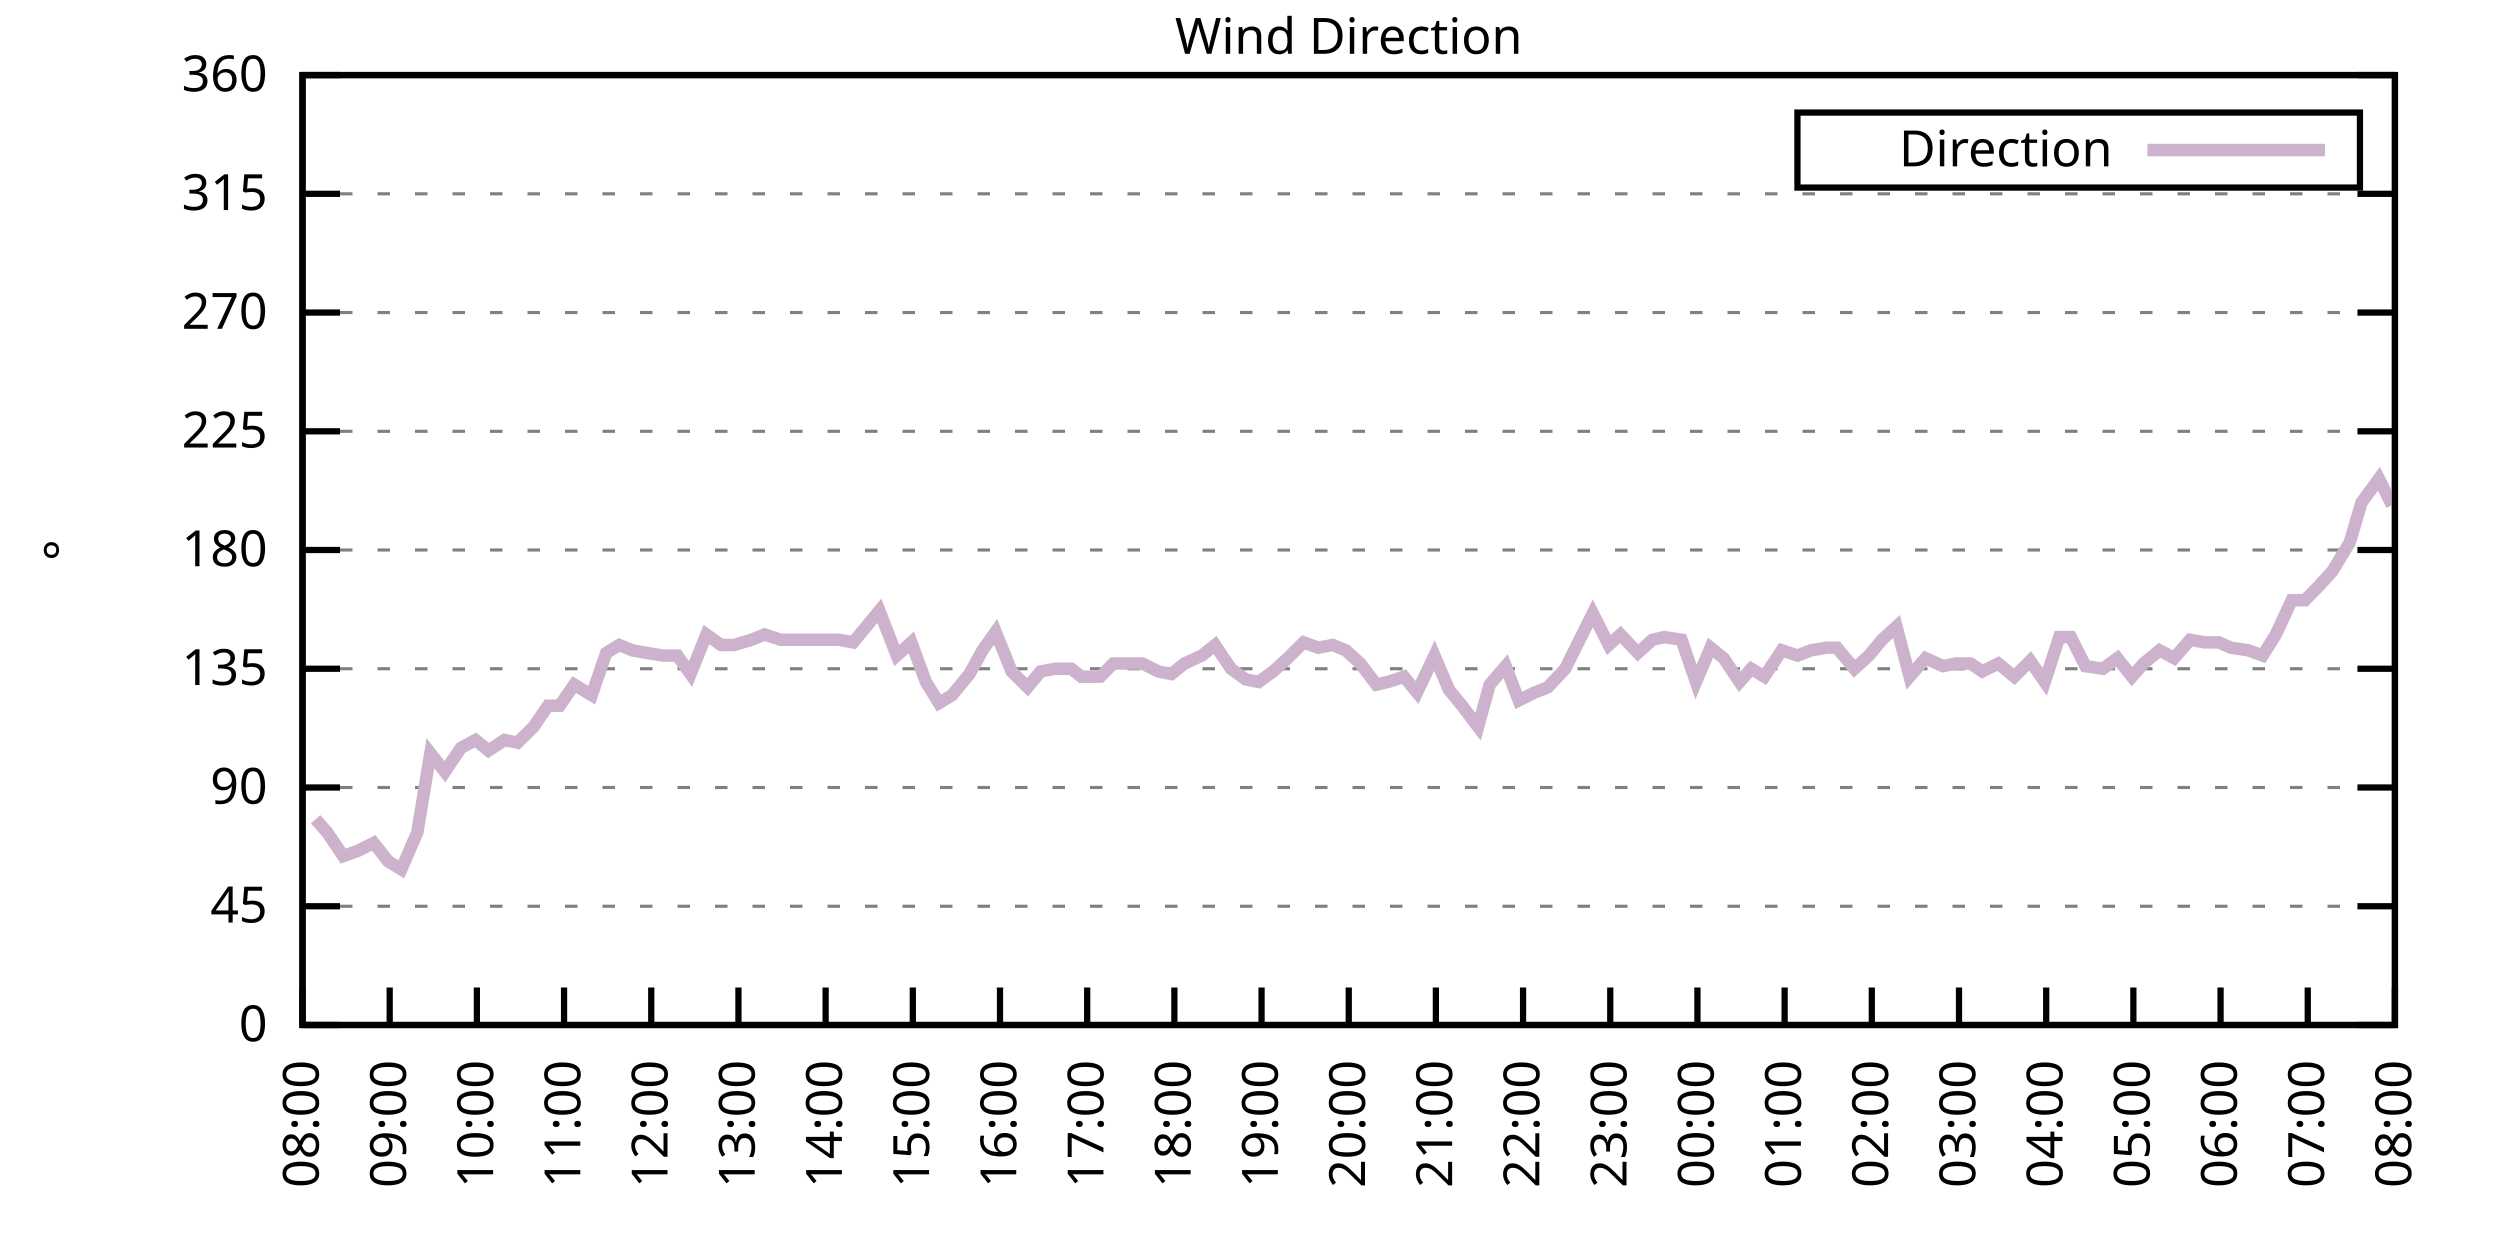
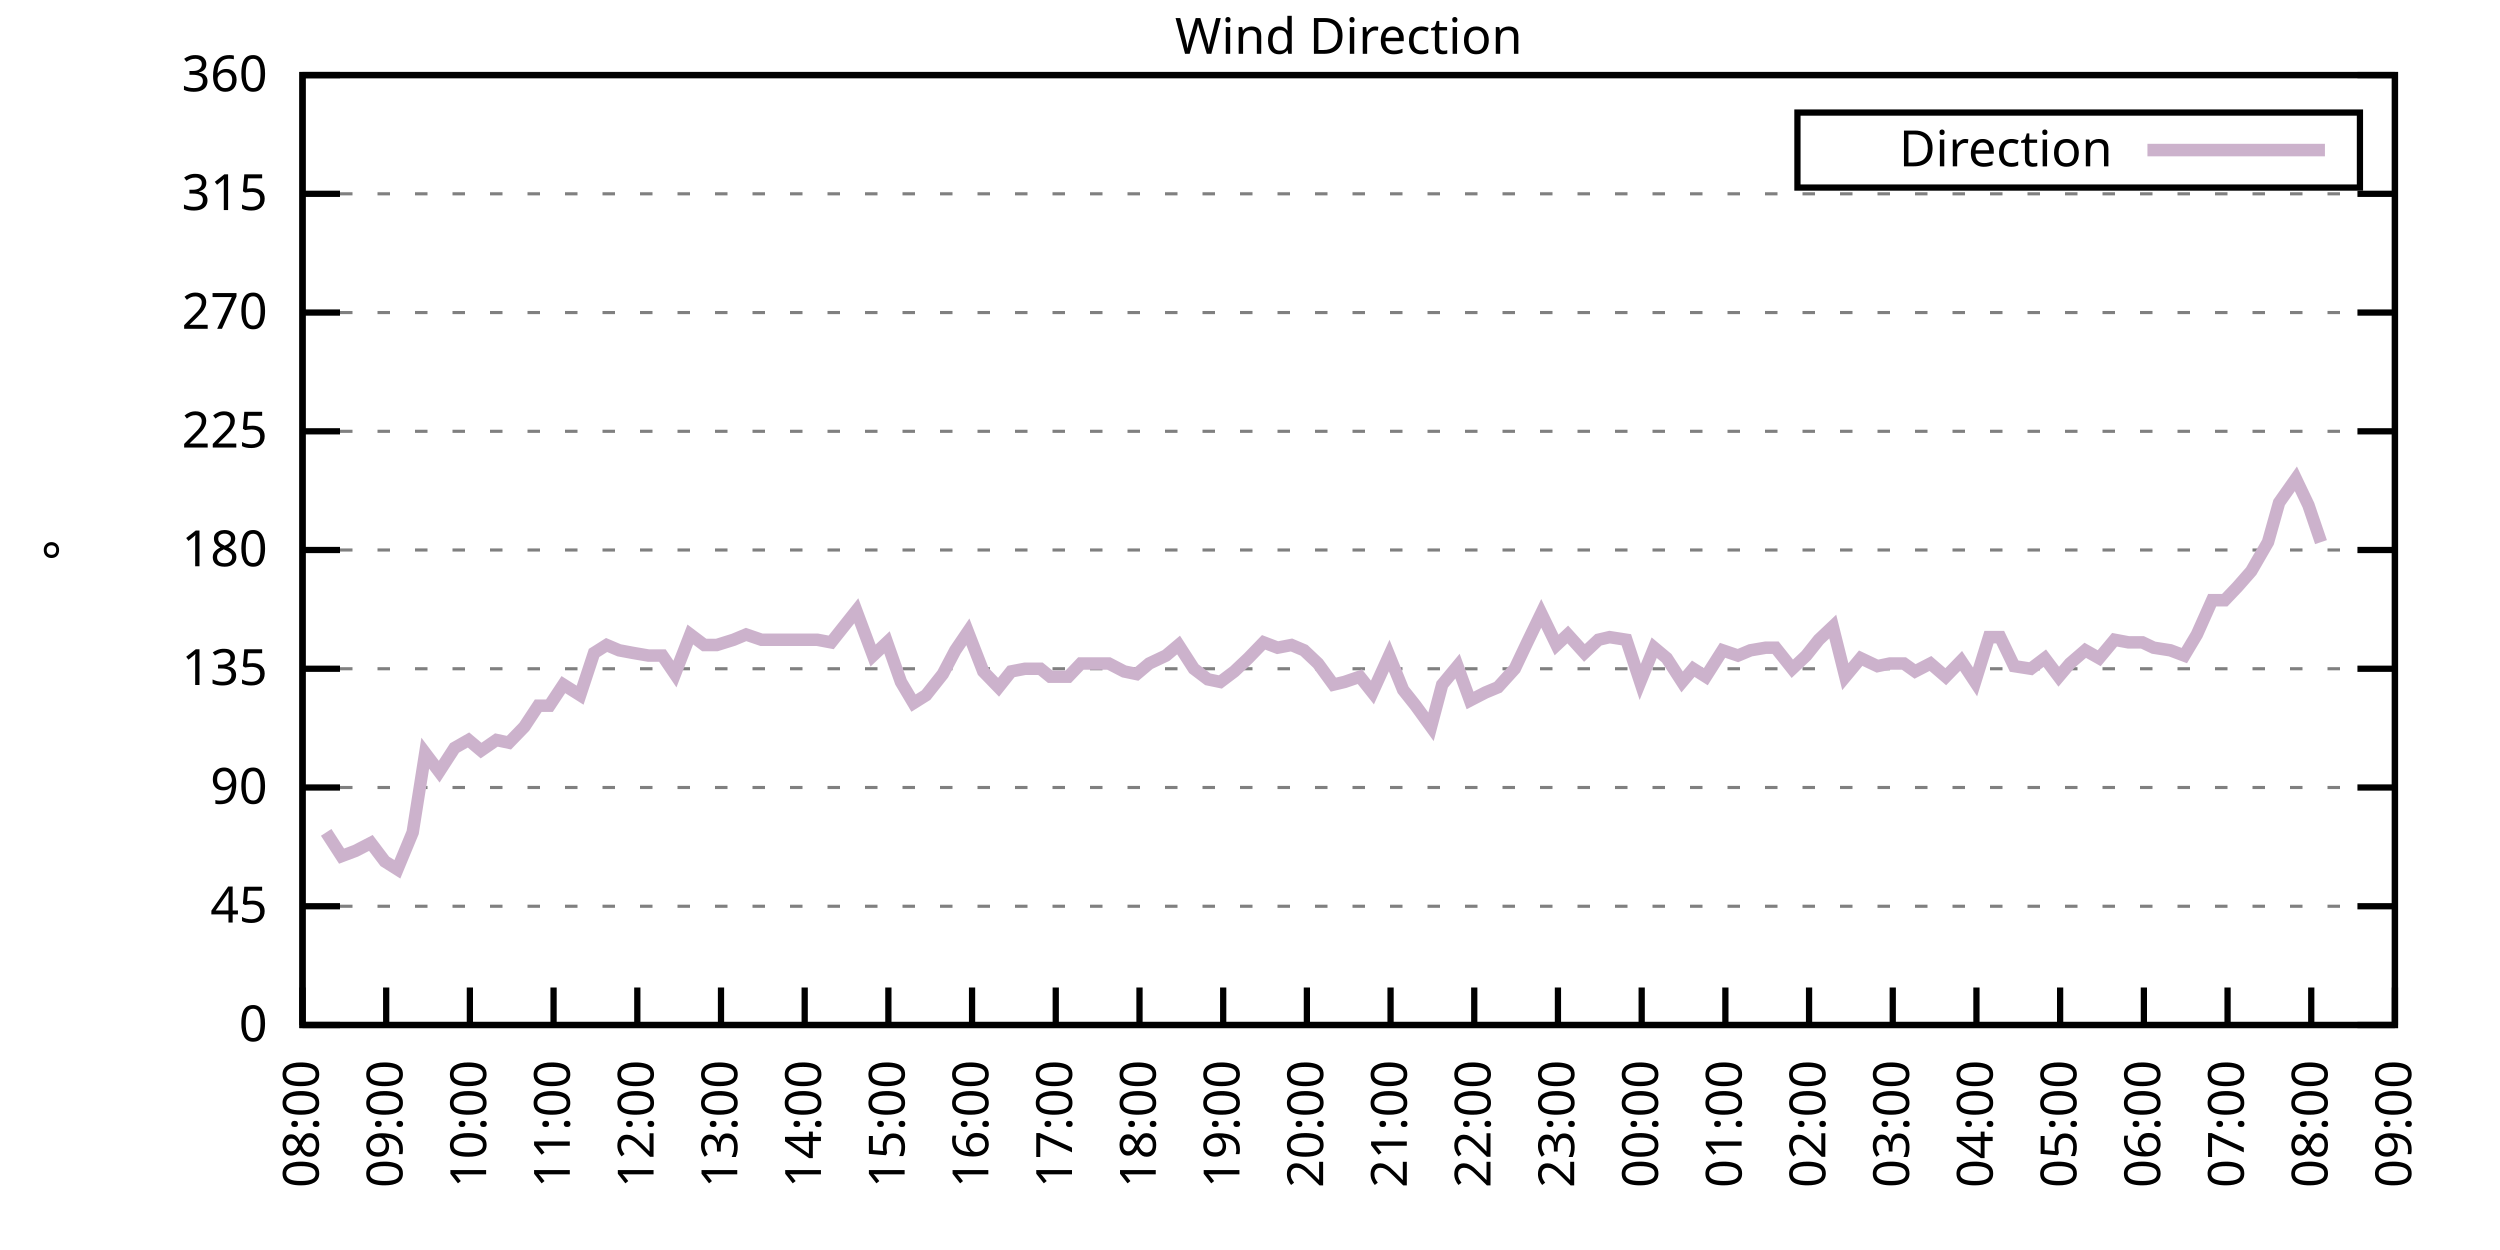
<svg xmlns="http://www.w3.org/2000/svg" xmlns:xlink="http://www.w3.org/1999/xlink" width="400" height="200" viewBox="0 0 400 200">
  <g id="gnuplot_canvas">
    <rect x="0" y="0" width="400" height="200" fill="none" />
    <defs>
      <circle id="gpDot" r="0.5" stroke-width="0.5" stroke="currentColor" />
      <path id="gpPt0" stroke-width="0.333" stroke="currentColor" d="M-1,0 h2 M0,-1 v2" />
      <path id="gpPt1" stroke-width="0.333" stroke="currentColor" d="M-1,-1 L1,1 M1,-1 L-1,1" />
      <path id="gpPt2" stroke-width="0.333" stroke="currentColor" d="M-1,0 L1,0 M0,-1 L0,1 M-1,-1 L1,1 M-1,1 L1,-1" />
      <rect id="gpPt3" stroke-width="0.333" stroke="currentColor" x="-1" y="-1" width="2" height="2" />
      <rect id="gpPt4" stroke-width="0.333" stroke="currentColor" fill="currentColor" x="-1" y="-1" width="2" height="2" />
      <circle id="gpPt5" stroke-width="0.333" stroke="currentColor" cx="0" cy="0" r="1" />
      <use xlink:href="#gpPt5" id="gpPt6" fill="currentColor" stroke="none" />
      <path id="gpPt7" stroke-width="0.333" stroke="currentColor" d="M0,-1.33 L-1.33,0.67 L1.33,0.67 z" />
      <use xlink:href="#gpPt7" id="gpPt8" fill="currentColor" stroke="none" />
      <use xlink:href="#gpPt7" id="gpPt9" stroke="currentColor" transform="rotate(180)" />
      <use xlink:href="#gpPt9" id="gpPt10" fill="currentColor" stroke="none" />
      <use xlink:href="#gpPt3" id="gpPt11" stroke="currentColor" transform="rotate(45)" />
      <use xlink:href="#gpPt11" id="gpPt12" fill="currentColor" stroke="none" />
      <path id="gpPt13" stroke-width="0.333" stroke="currentColor" d="M0,1.330 L1.265,0.411 L0.782,-1.067 L-0.782,-1.076 L-1.265,0.411 z" />
      <use xlink:href="#gpPt13" id="gpPt14" fill="currentColor" stroke="none" />
      <filter id="textbox" filterUnits="objectBoundingBox" x="0" y="0" height="1" width="1">
        <feFlood flood-color="white" flood-opacity="1" result="bgnd" />
        <feComposite in="SourceGraphic" in2="bgnd" operator="atop" />
      </filter>
      <filter id="greybox" filterUnits="objectBoundingBox" x="0" y="0" height="1" width="1">
        <feFlood flood-color="lightgrey" flood-opacity="1" result="grey" />
        <feComposite in="SourceGraphic" in2="grey" operator="atop" />
      </filter>
    </defs>
    <g fill="none" color="white" stroke="currentColor" stroke-width="1.00" stroke-linecap="butt" stroke-linejoin="miter">
</g>
    <g fill="none" color="black" stroke="currentColor" stroke-width="1.00" stroke-linecap="butt" stroke-linejoin="miter">
      <g stroke="none" shape-rendering="crispEdges">
        <polygon fill="rgb(255, 255, 255)" points="48.40,164.00 383.18,164.00 383.18,12.02 48.40,12.02 " />
      </g>
    </g>
    <g fill="none" color="black" stroke="currentColor" stroke-width="1.00" stroke-linecap="butt" stroke-linejoin="miter">
</g>
    <g fill="none" color="black" stroke="black" stroke-width="0.50" stroke-linecap="butt" stroke-linejoin="miter">
</g>
    <g fill="none" color="gray" stroke="currentColor" stroke-width="0.50" stroke-linecap="butt" stroke-linejoin="miter">
      <path stroke="gray" stroke-dasharray="2,4" class="gridline" d="M48.40,164.00 L383.19,164.00  " />
    </g>
    <g fill="none" color="gray" stroke="gray" stroke-width="1.00" stroke-linecap="butt" stroke-linejoin="miter">
</g>
    <g fill="none" color="black" stroke="currentColor" stroke-width="1.00" stroke-linecap="butt" stroke-linejoin="miter">
      <path stroke="black" d="M48.40,164.00 L54.40,164.00 M383.19,164.00 L377.19,164.00  " />
      <g transform="translate(42.80,166.60)" stroke="none" fill="black" font-family="Sans" font-size="8.00" text-anchor="end">
        <text>
          <tspan font-family="Sans"> 0</tspan>
        </text>
      </g>
    </g>
    <g fill="none" color="black" stroke="currentColor" stroke-width="1.00" stroke-linecap="butt" stroke-linejoin="miter">
</g>
    <g fill="none" color="black" stroke="black" stroke-width="0.50" stroke-linecap="butt" stroke-linejoin="miter">
</g>
    <g fill="none" color="gray" stroke="currentColor" stroke-width="0.50" stroke-linecap="butt" stroke-linejoin="miter">
      <path stroke="gray" stroke-dasharray="2,4" class="gridline" d="M48.40,145.00 L383.19,145.00  " />
    </g>
    <g fill="none" color="gray" stroke="gray" stroke-width="1.00" stroke-linecap="butt" stroke-linejoin="miter">
</g>
    <g fill="none" color="black" stroke="currentColor" stroke-width="1.00" stroke-linecap="butt" stroke-linejoin="miter">
      <path stroke="black" d="M48.40,145.00 L54.40,145.00 M383.19,145.00 L377.19,145.00  " />
      <g transform="translate(42.80,147.60)" stroke="none" fill="black" font-family="Sans" font-size="8.00" text-anchor="end">
        <text>
          <tspan font-family="Sans"> 45</tspan>
        </text>
      </g>
    </g>
    <g fill="none" color="black" stroke="currentColor" stroke-width="1.00" stroke-linecap="butt" stroke-linejoin="miter">
</g>
    <g fill="none" color="black" stroke="black" stroke-width="0.50" stroke-linecap="butt" stroke-linejoin="miter">
</g>
    <g fill="none" color="gray" stroke="currentColor" stroke-width="0.50" stroke-linecap="butt" stroke-linejoin="miter">
      <path stroke="gray" stroke-dasharray="2,4" class="gridline" d="M48.40,126.00 L383.19,126.00  " />
    </g>
    <g fill="none" color="gray" stroke="gray" stroke-width="1.00" stroke-linecap="butt" stroke-linejoin="miter">
</g>
    <g fill="none" color="black" stroke="currentColor" stroke-width="1.00" stroke-linecap="butt" stroke-linejoin="miter">
      <path stroke="black" d="M48.40,126.00 L54.40,126.00 M383.19,126.00 L377.19,126.00  " />
      <g transform="translate(42.80,128.60)" stroke="none" fill="black" font-family="Sans" font-size="8.00" text-anchor="end">
        <text>
          <tspan font-family="Sans"> 90</tspan>
        </text>
      </g>
    </g>
    <g fill="none" color="black" stroke="currentColor" stroke-width="1.00" stroke-linecap="butt" stroke-linejoin="miter">
</g>
    <g fill="none" color="black" stroke="black" stroke-width="0.50" stroke-linecap="butt" stroke-linejoin="miter">
</g>
    <g fill="none" color="gray" stroke="currentColor" stroke-width="0.50" stroke-linecap="butt" stroke-linejoin="miter">
      <path stroke="gray" stroke-dasharray="2,4" class="gridline" d="M48.40,107.00 L383.19,107.00  " />
    </g>
    <g fill="none" color="gray" stroke="gray" stroke-width="1.00" stroke-linecap="butt" stroke-linejoin="miter">
</g>
    <g fill="none" color="black" stroke="currentColor" stroke-width="1.00" stroke-linecap="butt" stroke-linejoin="miter">
      <path stroke="black" d="M48.40,107.00 L54.40,107.00 M383.19,107.00 L377.19,107.00  " />
      <g transform="translate(42.80,109.60)" stroke="none" fill="black" font-family="Sans" font-size="8.00" text-anchor="end">
        <text>
          <tspan font-family="Sans"> 135</tspan>
        </text>
      </g>
    </g>
    <g fill="none" color="black" stroke="currentColor" stroke-width="1.00" stroke-linecap="butt" stroke-linejoin="miter">
</g>
    <g fill="none" color="black" stroke="black" stroke-width="0.50" stroke-linecap="butt" stroke-linejoin="miter">
</g>
    <g fill="none" color="gray" stroke="currentColor" stroke-width="0.50" stroke-linecap="butt" stroke-linejoin="miter">
      <path stroke="gray" stroke-dasharray="2,4" class="gridline" d="M48.40,88.00 L383.19,88.00  " />
    </g>
    <g fill="none" color="gray" stroke="gray" stroke-width="1.00" stroke-linecap="butt" stroke-linejoin="miter">
</g>
    <g fill="none" color="black" stroke="currentColor" stroke-width="1.00" stroke-linecap="butt" stroke-linejoin="miter">
      <path stroke="black" d="M48.40,88.00 L54.40,88.00 M383.19,88.00 L377.19,88.00  " />
      <g transform="translate(42.80,90.60)" stroke="none" fill="black" font-family="Sans" font-size="8.00" text-anchor="end">
        <text>
          <tspan font-family="Sans"> 180</tspan>
        </text>
      </g>
    </g>
    <g fill="none" color="black" stroke="currentColor" stroke-width="1.00" stroke-linecap="butt" stroke-linejoin="miter">
</g>
    <g fill="none" color="black" stroke="black" stroke-width="0.50" stroke-linecap="butt" stroke-linejoin="miter">
</g>
    <g fill="none" color="gray" stroke="currentColor" stroke-width="0.50" stroke-linecap="butt" stroke-linejoin="miter">
      <path stroke="gray" stroke-dasharray="2,4" class="gridline" d="M48.40,69.01 L383.19,69.01  " />
    </g>
    <g fill="none" color="gray" stroke="gray" stroke-width="1.00" stroke-linecap="butt" stroke-linejoin="miter">
</g>
    <g fill="none" color="black" stroke="currentColor" stroke-width="1.00" stroke-linecap="butt" stroke-linejoin="miter">
      <path stroke="black" d="M48.40,69.01 L54.40,69.01 M383.19,69.01 L377.19,69.01  " />
      <g transform="translate(42.80,71.61)" stroke="none" fill="black" font-family="Sans" font-size="8.00" text-anchor="end">
        <text>
          <tspan font-family="Sans"> 225</tspan>
        </text>
      </g>
    </g>
    <g fill="none" color="black" stroke="currentColor" stroke-width="1.00" stroke-linecap="butt" stroke-linejoin="miter">
</g>
    <g fill="none" color="black" stroke="black" stroke-width="0.50" stroke-linecap="butt" stroke-linejoin="miter">
</g>
    <g fill="none" color="gray" stroke="currentColor" stroke-width="0.50" stroke-linecap="butt" stroke-linejoin="miter">
      <path stroke="gray" stroke-dasharray="2,4" class="gridline" d="M48.40,50.01 L383.19,50.01  " />
    </g>
    <g fill="none" color="gray" stroke="gray" stroke-width="1.00" stroke-linecap="butt" stroke-linejoin="miter">
</g>
    <g fill="none" color="black" stroke="currentColor" stroke-width="1.00" stroke-linecap="butt" stroke-linejoin="miter">
      <path stroke="black" d="M48.40,50.01 L54.40,50.01 M383.19,50.01 L377.19,50.01  " />
      <g transform="translate(42.80,52.61)" stroke="none" fill="black" font-family="Sans" font-size="8.00" text-anchor="end">
        <text>
          <tspan font-family="Sans"> 270</tspan>
        </text>
      </g>
    </g>
    <g fill="none" color="black" stroke="currentColor" stroke-width="1.00" stroke-linecap="butt" stroke-linejoin="miter">
</g>
    <g fill="none" color="black" stroke="black" stroke-width="0.50" stroke-linecap="butt" stroke-linejoin="miter">
</g>
    <g fill="none" color="gray" stroke="currentColor" stroke-width="0.50" stroke-linecap="butt" stroke-linejoin="miter">
      <path stroke="gray" stroke-dasharray="2,4" class="gridline" d="M48.40,31.01 L383.19,31.01  " />
    </g>
    <g fill="none" color="gray" stroke="gray" stroke-width="1.00" stroke-linecap="butt" stroke-linejoin="miter">
</g>
    <g fill="none" color="black" stroke="currentColor" stroke-width="1.00" stroke-linecap="butt" stroke-linejoin="miter">
      <path stroke="black" d="M48.40,31.01 L54.40,31.01 M383.19,31.01 L377.19,31.01  " />
      <g transform="translate(42.80,33.61)" stroke="none" fill="black" font-family="Sans" font-size="8.00" text-anchor="end">
        <text>
          <tspan font-family="Sans"> 315</tspan>
        </text>
      </g>
    </g>
    <g fill="none" color="black" stroke="currentColor" stroke-width="1.00" stroke-linecap="butt" stroke-linejoin="miter">
</g>
    <g fill="none" color="black" stroke="black" stroke-width="0.50" stroke-linecap="butt" stroke-linejoin="miter">
</g>
    <g fill="none" color="gray" stroke="currentColor" stroke-width="0.50" stroke-linecap="butt" stroke-linejoin="miter">
      <path stroke="gray" stroke-dasharray="2,4" class="gridline" d="M48.40,12.01 L383.19,12.01  " />
    </g>
    <g fill="none" color="gray" stroke="gray" stroke-width="1.00" stroke-linecap="butt" stroke-linejoin="miter">
</g>
    <g fill="none" color="black" stroke="currentColor" stroke-width="1.00" stroke-linecap="butt" stroke-linejoin="miter">
      <path stroke="black" d="M48.40,12.01 L54.40,12.01 M383.19,12.01 L377.19,12.01  " />
      <g transform="translate(42.80,14.61)" stroke="none" fill="black" font-family="Sans" font-size="8.00" text-anchor="end">
        <text>
          <tspan font-family="Sans"> 360</tspan>
        </text>
      </g>
    </g>
    <g fill="none" color="black" stroke="currentColor" stroke-width="1.00" stroke-linecap="butt" stroke-linejoin="miter">
      <path stroke="black" d="M48.40,164.00 L48.40,158.00  " />
      <g transform="translate(51.00,169.60) rotate(270.00)" stroke="none" fill="black" font-family="Sans" font-size="8.00" text-anchor="end">
        <text>
          <tspan font-family="Sans">08:00</tspan>
        </text>
      </g>
    </g>
    <g fill="none" color="black" stroke="currentColor" stroke-width="1.00" stroke-linecap="butt" stroke-linejoin="miter">
-       <path stroke="black" d="M62.35,164.00 L62.35,158.00  " />
-       <g transform="translate(64.95,169.60) rotate(270.00)" stroke="none" fill="black" font-family="Sans" font-size="8.00" text-anchor="end">
+       <path stroke="black" d="M61.79,164.00 L61.79,158.00  " />
+       <g transform="translate(64.39,169.60) rotate(270.00)" stroke="none" fill="black" font-family="Sans" font-size="8.00" text-anchor="end">
        <text>
          <tspan font-family="Sans">09:00</tspan>
        </text>
      </g>
    </g>
    <g fill="none" color="black" stroke="currentColor" stroke-width="1.00" stroke-linecap="butt" stroke-linejoin="miter">
-       <path stroke="black" d="M76.30,164.00 L76.30,158.00  " />
-       <g transform="translate(78.90,169.60) rotate(270.00)" stroke="none" fill="black" font-family="Sans" font-size="8.00" text-anchor="end">
+       <path stroke="black" d="M75.18,164.00 L75.18,158.00  " />
+       <g transform="translate(77.78,169.60) rotate(270.00)" stroke="none" fill="black" font-family="Sans" font-size="8.00" text-anchor="end">
        <text>
          <tspan font-family="Sans">10:00</tspan>
        </text>
      </g>
    </g>
    <g fill="none" color="black" stroke="currentColor" stroke-width="1.00" stroke-linecap="butt" stroke-linejoin="miter">
-       <path stroke="black" d="M90.25,164.00 L90.25,158.00  " />
-       <g transform="translate(92.85,169.60) rotate(270.00)" stroke="none" fill="black" font-family="Sans" font-size="8.00" text-anchor="end">
+       <path stroke="black" d="M88.57,164.00 L88.57,158.00  " />
+       <g transform="translate(91.17,169.60) rotate(270.00)" stroke="none" fill="black" font-family="Sans" font-size="8.00" text-anchor="end">
        <text>
          <tspan font-family="Sans">11:00</tspan>
        </text>
      </g>
    </g>
    <g fill="none" color="black" stroke="currentColor" stroke-width="1.00" stroke-linecap="butt" stroke-linejoin="miter">
-       <path stroke="black" d="M104.20,164.00 L104.20,158.00  " />
-       <g transform="translate(106.80,169.60) rotate(270.00)" stroke="none" fill="black" font-family="Sans" font-size="8.00" text-anchor="end">
+       <path stroke="black" d="M101.97,164.00 L101.97,158.00  " />
+       <g transform="translate(104.57,169.60) rotate(270.00)" stroke="none" fill="black" font-family="Sans" font-size="8.00" text-anchor="end">
        <text>
          <tspan font-family="Sans">12:00</tspan>
        </text>
      </g>
    </g>
    <g fill="none" color="black" stroke="currentColor" stroke-width="1.00" stroke-linecap="butt" stroke-linejoin="miter">
-       <path stroke="black" d="M118.15,164.00 L118.15,158.00  " />
-       <g transform="translate(120.75,169.60) rotate(270.00)" stroke="none" fill="black" font-family="Sans" font-size="8.00" text-anchor="end">
+       <path stroke="black" d="M115.36,164.00 L115.36,158.00  " />
+       <g transform="translate(117.96,169.60) rotate(270.00)" stroke="none" fill="black" font-family="Sans" font-size="8.00" text-anchor="end">
        <text>
          <tspan font-family="Sans">13:00</tspan>
        </text>
      </g>
    </g>
    <g fill="none" color="black" stroke="currentColor" stroke-width="1.00" stroke-linecap="butt" stroke-linejoin="miter">
-       <path stroke="black" d="M132.10,164.00 L132.10,158.00  " />
-       <g transform="translate(134.70,169.60) rotate(270.00)" stroke="none" fill="black" font-family="Sans" font-size="8.00" text-anchor="end">
+       <path stroke="black" d="M128.75,164.00 L128.75,158.00  " />
+       <g transform="translate(131.35,169.60) rotate(270.00)" stroke="none" fill="black" font-family="Sans" font-size="8.00" text-anchor="end">
        <text>
          <tspan font-family="Sans">14:00</tspan>
        </text>
      </g>
    </g>
    <g fill="none" color="black" stroke="currentColor" stroke-width="1.00" stroke-linecap="butt" stroke-linejoin="miter">
-       <path stroke="black" d="M146.05,164.00 L146.05,158.00  " />
-       <g transform="translate(148.65,169.60) rotate(270.00)" stroke="none" fill="black" font-family="Sans" font-size="8.00" text-anchor="end">
+       <path stroke="black" d="M142.14,164.00 L142.14,158.00  " />
+       <g transform="translate(144.74,169.60) rotate(270.00)" stroke="none" fill="black" font-family="Sans" font-size="8.00" text-anchor="end">
        <text>
          <tspan font-family="Sans">15:00</tspan>
        </text>
      </g>
    </g>
    <g fill="none" color="black" stroke="currentColor" stroke-width="1.00" stroke-linecap="butt" stroke-linejoin="miter">
-       <path stroke="black" d="M160.00,164.00 L160.00,158.00  " />
-       <g transform="translate(162.60,169.60) rotate(270.00)" stroke="none" fill="black" font-family="Sans" font-size="8.00" text-anchor="end">
+       <path stroke="black" d="M155.53,164.00 L155.53,158.00  " />
+       <g transform="translate(158.13,169.60) rotate(270.00)" stroke="none" fill="black" font-family="Sans" font-size="8.00" text-anchor="end">
        <text>
          <tspan font-family="Sans">16:00</tspan>
        </text>
      </g>
    </g>
    <g fill="none" color="black" stroke="currentColor" stroke-width="1.00" stroke-linecap="butt" stroke-linejoin="miter">
-       <path stroke="black" d="M173.95,164.00 L173.95,158.00  " />
-       <g transform="translate(176.55,169.60) rotate(270.00)" stroke="none" fill="black" font-family="Sans" font-size="8.00" text-anchor="end">
+       <path stroke="black" d="M168.92,164.00 L168.92,158.00  " />
+       <g transform="translate(171.52,169.60) rotate(270.00)" stroke="none" fill="black" font-family="Sans" font-size="8.00" text-anchor="end">
        <text>
          <tspan font-family="Sans">17:00</tspan>
        </text>
      </g>
    </g>
    <g fill="none" color="black" stroke="currentColor" stroke-width="1.00" stroke-linecap="butt" stroke-linejoin="miter">
-       <path stroke="black" d="M187.90,164.00 L187.90,158.00  " />
-       <g transform="translate(190.50,169.60) rotate(270.00)" stroke="none" fill="black" font-family="Sans" font-size="8.00" text-anchor="end">
+       <path stroke="black" d="M182.32,164.00 L182.32,158.00  " />
+       <g transform="translate(184.92,169.60) rotate(270.00)" stroke="none" fill="black" font-family="Sans" font-size="8.00" text-anchor="end">
        <text>
          <tspan font-family="Sans">18:00</tspan>
        </text>
      </g>
    </g>
    <g fill="none" color="black" stroke="currentColor" stroke-width="1.00" stroke-linecap="butt" stroke-linejoin="miter">
-       <path stroke="black" d="M201.85,164.00 L201.85,158.00  " />
-       <g transform="translate(204.45,169.60) rotate(270.00)" stroke="none" fill="black" font-family="Sans" font-size="8.00" text-anchor="end">
+       <path stroke="black" d="M195.71,164.00 L195.71,158.00  " />
+       <g transform="translate(198.31,169.60) rotate(270.00)" stroke="none" fill="black" font-family="Sans" font-size="8.00" text-anchor="end">
        <text>
          <tspan font-family="Sans">19:00</tspan>
        </text>
      </g>
    </g>
    <g fill="none" color="black" stroke="currentColor" stroke-width="1.00" stroke-linecap="butt" stroke-linejoin="miter">
-       <path stroke="black" d="M215.80,164.00 L215.80,158.00  " />
-       <g transform="translate(218.40,169.60) rotate(270.00)" stroke="none" fill="black" font-family="Sans" font-size="8.00" text-anchor="end">
+       <path stroke="black" d="M209.10,164.00 L209.10,158.00  " />
+       <g transform="translate(211.70,169.60) rotate(270.00)" stroke="none" fill="black" font-family="Sans" font-size="8.00" text-anchor="end">
        <text>
          <tspan font-family="Sans">20:00</tspan>
        </text>
      </g>
    </g>
    <g fill="none" color="black" stroke="currentColor" stroke-width="1.00" stroke-linecap="butt" stroke-linejoin="miter">
-       <path stroke="black" d="M229.74,164.00 L229.74,158.00  " />
-       <g transform="translate(232.34,169.60) rotate(270.00)" stroke="none" fill="black" font-family="Sans" font-size="8.00" text-anchor="end">
+       <path stroke="black" d="M222.49,164.00 L222.49,158.00  " />
+       <g transform="translate(225.09,169.60) rotate(270.00)" stroke="none" fill="black" font-family="Sans" font-size="8.00" text-anchor="end">
        <text>
          <tspan font-family="Sans">21:00</tspan>
        </text>
      </g>
    </g>
    <g fill="none" color="black" stroke="currentColor" stroke-width="1.00" stroke-linecap="butt" stroke-linejoin="miter">
-       <path stroke="black" d="M243.69,164.00 L243.69,158.00  " />
-       <g transform="translate(246.29,169.60) rotate(270.00)" stroke="none" fill="black" font-family="Sans" font-size="8.00" text-anchor="end">
+       <path stroke="black" d="M235.88,164.00 L235.88,158.00  " />
+       <g transform="translate(238.48,169.60) rotate(270.00)" stroke="none" fill="black" font-family="Sans" font-size="8.00" text-anchor="end">
        <text>
          <tspan font-family="Sans">22:00</tspan>
        </text>
      </g>
    </g>
    <g fill="none" color="black" stroke="currentColor" stroke-width="1.00" stroke-linecap="butt" stroke-linejoin="miter">
-       <path stroke="black" d="M257.64,164.00 L257.64,158.00  " />
-       <g transform="translate(260.24,169.60) rotate(270.00)" stroke="none" fill="black" font-family="Sans" font-size="8.00" text-anchor="end">
+       <path stroke="black" d="M249.27,164.00 L249.27,158.00  " />
+       <g transform="translate(251.87,169.60) rotate(270.00)" stroke="none" fill="black" font-family="Sans" font-size="8.00" text-anchor="end">
        <text>
          <tspan font-family="Sans">23:00</tspan>
        </text>
      </g>
    </g>
    <g fill="none" color="black" stroke="currentColor" stroke-width="1.00" stroke-linecap="butt" stroke-linejoin="miter">
-       <path stroke="black" d="M271.59,164.00 L271.59,158.00  " />
-       <g transform="translate(274.19,169.60) rotate(270.00)" stroke="none" fill="black" font-family="Sans" font-size="8.00" text-anchor="end">
+       <path stroke="black" d="M262.67,164.00 L262.67,158.00  " />
+       <g transform="translate(265.27,169.60) rotate(270.00)" stroke="none" fill="black" font-family="Sans" font-size="8.00" text-anchor="end">
        <text>
          <tspan font-family="Sans">00:00</tspan>
        </text>
      </g>
    </g>
    <g fill="none" color="black" stroke="currentColor" stroke-width="1.00" stroke-linecap="butt" stroke-linejoin="miter">
-       <path stroke="black" d="M285.54,164.00 L285.54,158.00  " />
-       <g transform="translate(288.14,169.60) rotate(270.00)" stroke="none" fill="black" font-family="Sans" font-size="8.00" text-anchor="end">
+       <path stroke="black" d="M276.06,164.00 L276.06,158.00  " />
+       <g transform="translate(278.66,169.60) rotate(270.00)" stroke="none" fill="black" font-family="Sans" font-size="8.00" text-anchor="end">
        <text>
          <tspan font-family="Sans">01:00</tspan>
        </text>
      </g>
    </g>
    <g fill="none" color="black" stroke="currentColor" stroke-width="1.00" stroke-linecap="butt" stroke-linejoin="miter">
-       <path stroke="black" d="M299.49,164.00 L299.49,158.00  " />
-       <g transform="translate(302.09,169.60) rotate(270.00)" stroke="none" fill="black" font-family="Sans" font-size="8.00" text-anchor="end">
+       <path stroke="black" d="M289.45,164.00 L289.45,158.00  " />
+       <g transform="translate(292.05,169.60) rotate(270.00)" stroke="none" fill="black" font-family="Sans" font-size="8.00" text-anchor="end">
        <text>
          <tspan font-family="Sans">02:00</tspan>
        </text>
      </g>
    </g>
    <g fill="none" color="black" stroke="currentColor" stroke-width="1.00" stroke-linecap="butt" stroke-linejoin="miter">
-       <path stroke="black" d="M313.44,164.00 L313.44,158.00  " />
-       <g transform="translate(316.04,169.60) rotate(270.00)" stroke="none" fill="black" font-family="Sans" font-size="8.00" text-anchor="end">
+       <path stroke="black" d="M302.84,164.00 L302.84,158.00  " />
+       <g transform="translate(305.44,169.60) rotate(270.00)" stroke="none" fill="black" font-family="Sans" font-size="8.00" text-anchor="end">
        <text>
          <tspan font-family="Sans">03:00</tspan>
        </text>
      </g>
    </g>
    <g fill="none" color="black" stroke="currentColor" stroke-width="1.00" stroke-linecap="butt" stroke-linejoin="miter">
-       <path stroke="black" d="M327.39,164.00 L327.39,158.00  " />
-       <g transform="translate(329.99,169.60) rotate(270.00)" stroke="none" fill="black" font-family="Sans" font-size="8.00" text-anchor="end">
+       <path stroke="black" d="M316.23,164.00 L316.23,158.00  " />
+       <g transform="translate(318.83,169.60) rotate(270.00)" stroke="none" fill="black" font-family="Sans" font-size="8.00" text-anchor="end">
        <text>
          <tspan font-family="Sans">04:00</tspan>
        </text>
      </g>
    </g>
    <g fill="none" color="black" stroke="currentColor" stroke-width="1.00" stroke-linecap="butt" stroke-linejoin="miter">
-       <path stroke="black" d="M341.34,164.00 L341.34,158.00  " />
-       <g transform="translate(343.94,169.60) rotate(270.00)" stroke="none" fill="black" font-family="Sans" font-size="8.00" text-anchor="end">
+       <path stroke="black" d="M329.62,164.00 L329.62,158.00  " />
+       <g transform="translate(332.22,169.60) rotate(270.00)" stroke="none" fill="black" font-family="Sans" font-size="8.00" text-anchor="end">
        <text>
          <tspan font-family="Sans">05:00</tspan>
        </text>
      </g>
    </g>
    <g fill="none" color="black" stroke="currentColor" stroke-width="1.00" stroke-linecap="butt" stroke-linejoin="miter">
-       <path stroke="black" d="M355.29,164.00 L355.29,158.00  " />
-       <g transform="translate(357.89,169.60) rotate(270.00)" stroke="none" fill="black" font-family="Sans" font-size="8.00" text-anchor="end">
+       <path stroke="black" d="M343.02,164.00 L343.02,158.00  " />
+       <g transform="translate(345.62,169.60) rotate(270.00)" stroke="none" fill="black" font-family="Sans" font-size="8.00" text-anchor="end">
        <text>
          <tspan font-family="Sans">06:00</tspan>
        </text>
      </g>
    </g>
    <g fill="none" color="black" stroke="currentColor" stroke-width="1.00" stroke-linecap="butt" stroke-linejoin="miter">
-       <path stroke="black" d="M369.24,164.00 L369.24,158.00  " />
-       <g transform="translate(371.84,169.60) rotate(270.00)" stroke="none" fill="black" font-family="Sans" font-size="8.00" text-anchor="end">
+       <path stroke="black" d="M356.41,164.00 L356.41,158.00  " />
+       <g transform="translate(359.01,169.60) rotate(270.00)" stroke="none" fill="black" font-family="Sans" font-size="8.00" text-anchor="end">
        <text>
          <tspan font-family="Sans">07:00</tspan>
+         </text>
+       </g>
+     </g>
+     <g fill="none" color="black" stroke="currentColor" stroke-width="1.00" stroke-linecap="butt" stroke-linejoin="miter">
+       <path stroke="black" d="M369.80,164.00 L369.80,158.00  " />
+       <g transform="translate(372.40,169.60) rotate(270.00)" stroke="none" fill="black" font-family="Sans" font-size="8.00" text-anchor="end">
+         <text>
+           <tspan font-family="Sans">08:00</tspan>
        </text>
      </g>
    </g>
    <g fill="none" color="black" stroke="currentColor" stroke-width="1.00" stroke-linecap="butt" stroke-linejoin="miter">
      <path stroke="black" d="M383.19,164.00 L383.19,158.00  " />
      <g transform="translate(385.79,169.60) rotate(270.00)" stroke="none" fill="black" font-family="Sans" font-size="8.00" text-anchor="end">
        <text>
-           <tspan font-family="Sans">08:00</tspan>
+           <tspan font-family="Sans">09:00</tspan>
        </text>
      </g>
    </g>
    <g fill="none" color="black" stroke="currentColor" stroke-width="1.00" stroke-linecap="butt" stroke-linejoin="miter">
</g>
    <g fill="none" color="black" stroke="currentColor" stroke-width="1.00" stroke-linecap="butt" stroke-linejoin="miter">
      <path stroke="black" d="M48.40,12.01 L48.40,164.00 L383.19,164.00 L383.19,12.01 L48.40,12.01 Z  " />
    </g>
    <g fill="none" color="black" stroke="currentColor" stroke-width="1.00" stroke-linecap="butt" stroke-linejoin="miter">
</g>
    <g fill="none" color="black" stroke="currentColor" stroke-width="1.00" stroke-linecap="butt" stroke-linejoin="miter">
      <path stroke="black" d="M287.59,30.01 L287.59,18.01 L377.59,18.01 L377.59,30.01 L287.59,30.01 Z  " />
    </g>
    <g id="Wind_direction_plot_1">
      <g fill="none" color="white" stroke="black" stroke-width="2.00" stroke-linecap="butt" stroke-linejoin="miter">
</g>
      <g fill="none" color="black" stroke="currentColor" stroke-width="2.00" stroke-linecap="butt" stroke-linejoin="miter">
        <g transform="translate(337.99,26.61)" stroke="none" fill="black" font-family="Sans" font-size="8.00" text-anchor="end">
          <text>
            <tspan font-family="Sans">Direction</tspan>
          </text>
        </g>
      </g>
      <g fill="none" color="black" stroke="currentColor" stroke-width="2.00" stroke-linecap="butt" stroke-linejoin="miter">
-         <path stroke="rgb(204, 178, 204)" d="M343.59,24.01 L371.99,24.01 M50.49,131.07 L52.35,133.18 L54.91,136.98 L57.23,136.14 L59.79,134.87 L62.12,137.82   L64.21,139.09 L66.77,133.18 L68.86,120.51 L71.18,123.47 L73.74,119.67 L76.07,118.40 L78.16,120.09 L80.72,118.40   L82.81,118.83 L85.37,116.29 L87.69,112.91 L89.55,112.91 L91.88,109.54 L94.67,111.23 L96.99,104.47 L99.08,103.20   L101.18,104.05 L103.50,104.47 L106.06,104.89 L108.38,104.89 L110.48,107.85 L113.03,101.52 L115.36,103.20 L117.45,103.20   L120.24,102.36 L122.33,101.52 L124.89,102.36 L134.19,102.36 L136.51,102.78 L138.61,100.25 L140.70,97.72 L143.49,104.89   L145.81,102.78 L148.14,109.11 L150.23,112.49 L152.32,111.23 L155.11,107.85 L157.21,104.05 L159.30,101.09 L161.86,107.43   L164.41,109.96 L166.51,107.43 L168.83,107.00 L171.39,107.00 L173.02,108.27 L176.04,108.27 L178.13,106.16 L180.69,106.16   L182.78,106.16 L185.34,107.43 L187.43,107.85 L189.52,106.16 L192.31,104.89 L194.41,103.20 L196.96,107.00 L199.29,108.69   L201.38,109.11 L203.71,107.43 L206.03,105.31 L208.59,102.78 L210.91,103.63 L213.24,103.20 L215.33,104.05 L217.65,106.16   L220.21,109.54 L222.07,109.11 L224.63,108.27 L226.72,110.80 L229.51,104.89 L231.84,110.38 L233.93,112.91 L236.49,116.29   L238.35,109.54 L240.90,106.58 L243.00,112.07 L245.55,110.80 L247.65,109.96 L250.44,107.00 L252.53,102.78 L254.85,98.14   L257.41,103.20 L259.27,101.52 L262.06,104.47 L264.39,102.36 L266.25,101.94 L269.04,102.36 L271.36,109.11 L273.69,103.63   L275.78,105.31 L278.34,109.11 L280.20,107.00 L282.29,108.27 L285.08,104.05 L287.64,104.89 L289.73,104.05 L292.29,103.63   L293.91,103.63 L296.70,107.00 L299.03,104.89 L301.12,102.36 L303.44,100.25 L305.54,108.27 L308.09,105.31 L310.88,106.58   L312.98,106.16 L315.30,106.16 L317.16,107.43 L319.72,106.16 L322.28,108.27 L324.83,105.74 L327.16,109.11 L329.48,101.94   L331.34,101.94 L333.67,106.58 L336.46,107.00 L338.78,105.31 L341.11,108.27 L342.97,106.16 L345.53,104.05 L347.85,105.31   L350.41,102.36 L352.73,102.78 L355.06,102.78 L356.92,103.63 L359.71,104.05 L362.03,104.89 L364.13,101.52 L366.68,96.03   L368.78,96.03 L370.87,93.92 L373.19,91.38 L375.98,86.74 L377.84,80.41 L380.63,76.61 L382.73,80.83  " />
+         <path stroke="rgb(204, 178, 204)" d="M343.59,24.01 L371.99,24.01 M52.19,133.18 L54.65,136.98 L56.88,136.14 L59.34,134.87 L61.57,137.82 L63.58,139.09   L66.03,133.18 L68.04,120.51 L70.27,123.47 L72.73,119.67 L74.96,118.40 L76.97,120.09 L79.42,118.40 L81.43,118.83   L83.89,116.29 L86.12,112.91 L87.91,112.91 L90.14,109.54 L92.82,111.23 L95.05,104.47 L97.06,103.20 L99.06,104.05   L101.30,104.47 L103.75,104.89 L105.98,104.89 L107.99,107.85 L110.45,101.52 L112.68,103.20 L114.69,103.20 L117.37,102.36   L119.38,101.52 L121.83,102.36 L130.76,102.36 L132.99,102.78 L135.00,100.25 L137.01,97.72 L139.69,104.89 L141.92,102.78   L144.15,109.11 L146.16,112.49 L148.17,111.23 L150.85,107.85 L152.85,104.05 L154.86,101.09 L157.32,107.43 L159.77,109.96   L161.78,107.43 L164.01,107.00 L166.47,107.00 L168.03,108.27 L170.93,108.27 L172.94,106.16 L175.40,106.16 L177.41,106.16   L179.86,107.43 L181.87,107.85 L183.88,106.16 L186.56,104.89 L188.57,103.20 L191.02,107.00 L193.25,108.69 L195.26,109.11   L197.49,107.43 L199.73,105.31 L202.18,102.78 L204.41,103.63 L206.64,103.20 L208.65,104.05 L210.88,106.16 L213.34,109.54   L215.13,109.11 L217.58,108.27 L219.59,110.80 L222.27,104.89 L224.50,110.38 L226.51,112.91 L228.96,116.29 L230.75,109.54   L233.20,106.58 L235.21,112.07 L237.67,110.80 L239.68,109.96 L242.36,107.00 L244.36,102.78 L246.60,98.14 L249.05,103.20   L250.84,101.52 L253.51,104.47 L255.75,102.36 L257.53,101.94 L260.21,102.36 L262.44,109.11 L264.67,103.63 L266.68,105.31   L269.14,109.11 L270.92,107.00 L272.93,108.27 L275.61,104.05 L278.07,104.89 L280.07,104.05 L282.53,103.63 L284.09,103.63   L286.77,107.00 L289.00,104.89 L291.01,102.36 L293.24,100.25 L295.25,108.27 L297.71,105.31 L300.39,106.58 L302.39,106.16   L304.63,106.16 L306.41,107.43 L308.87,106.16 L311.32,108.27 L313.78,105.74 L316.01,109.11 L318.24,101.94 L320.03,101.94   L322.26,106.58 L324.94,107.00 L327.17,105.31 L329.40,108.27 L331.19,106.16 L333.64,104.05 L335.87,105.31 L338.33,102.36   L340.56,102.78 L342.79,102.78 L344.58,103.63 L347.26,104.05 L349.49,104.89 L351.50,101.52 L353.95,96.03 L355.96,96.03   L357.97,93.92 L360.20,91.38 L362.88,86.74 L364.66,80.41 L367.34,76.61 L369.35,80.83 L371.36,86.74  " />
      </g>
    </g>
    <g fill="none" color="black" stroke="currentColor" stroke-width="2.00" stroke-linecap="butt" stroke-linejoin="miter">
</g>
    <g fill="none" color="black" stroke="black" stroke-width="1.00" stroke-linecap="butt" stroke-linejoin="miter">
</g>
    <g fill="none" color="black" stroke="currentColor" stroke-width="1.00" stroke-linecap="butt" stroke-linejoin="miter">
      <path stroke="black" d="M48.40,12.01 L48.40,164.00 L383.19,164.00 L383.19,12.01 L48.40,12.01 Z  " />
      <g transform="translate(12.80,88.01) rotate(270.00)" stroke="none" fill="black" font-family="Sans" font-size="8.00" text-anchor="middle">
        <text>
          <tspan font-family="Sans">°</tspan>
        </text>
      </g>
    </g>
    <g fill="none" color="black" stroke="currentColor" stroke-width="1.00" stroke-linecap="butt" stroke-linejoin="miter">
</g>
    <g fill="none" color="black" stroke="currentColor" stroke-width="1.00" stroke-linecap="butt" stroke-linejoin="miter">
      <g transform="translate(215.79,8.61)" stroke="none" fill="black" font-family="Sans" font-size="8.00" text-anchor="middle">
        <text>
          <tspan font-family="Sans">Wind Direction</tspan>
        </text>
      </g>
    </g>
    <g fill="none" color="black" stroke="currentColor" stroke-width="1.00" stroke-linecap="butt" stroke-linejoin="miter">
</g>
  </g>
</svg>
